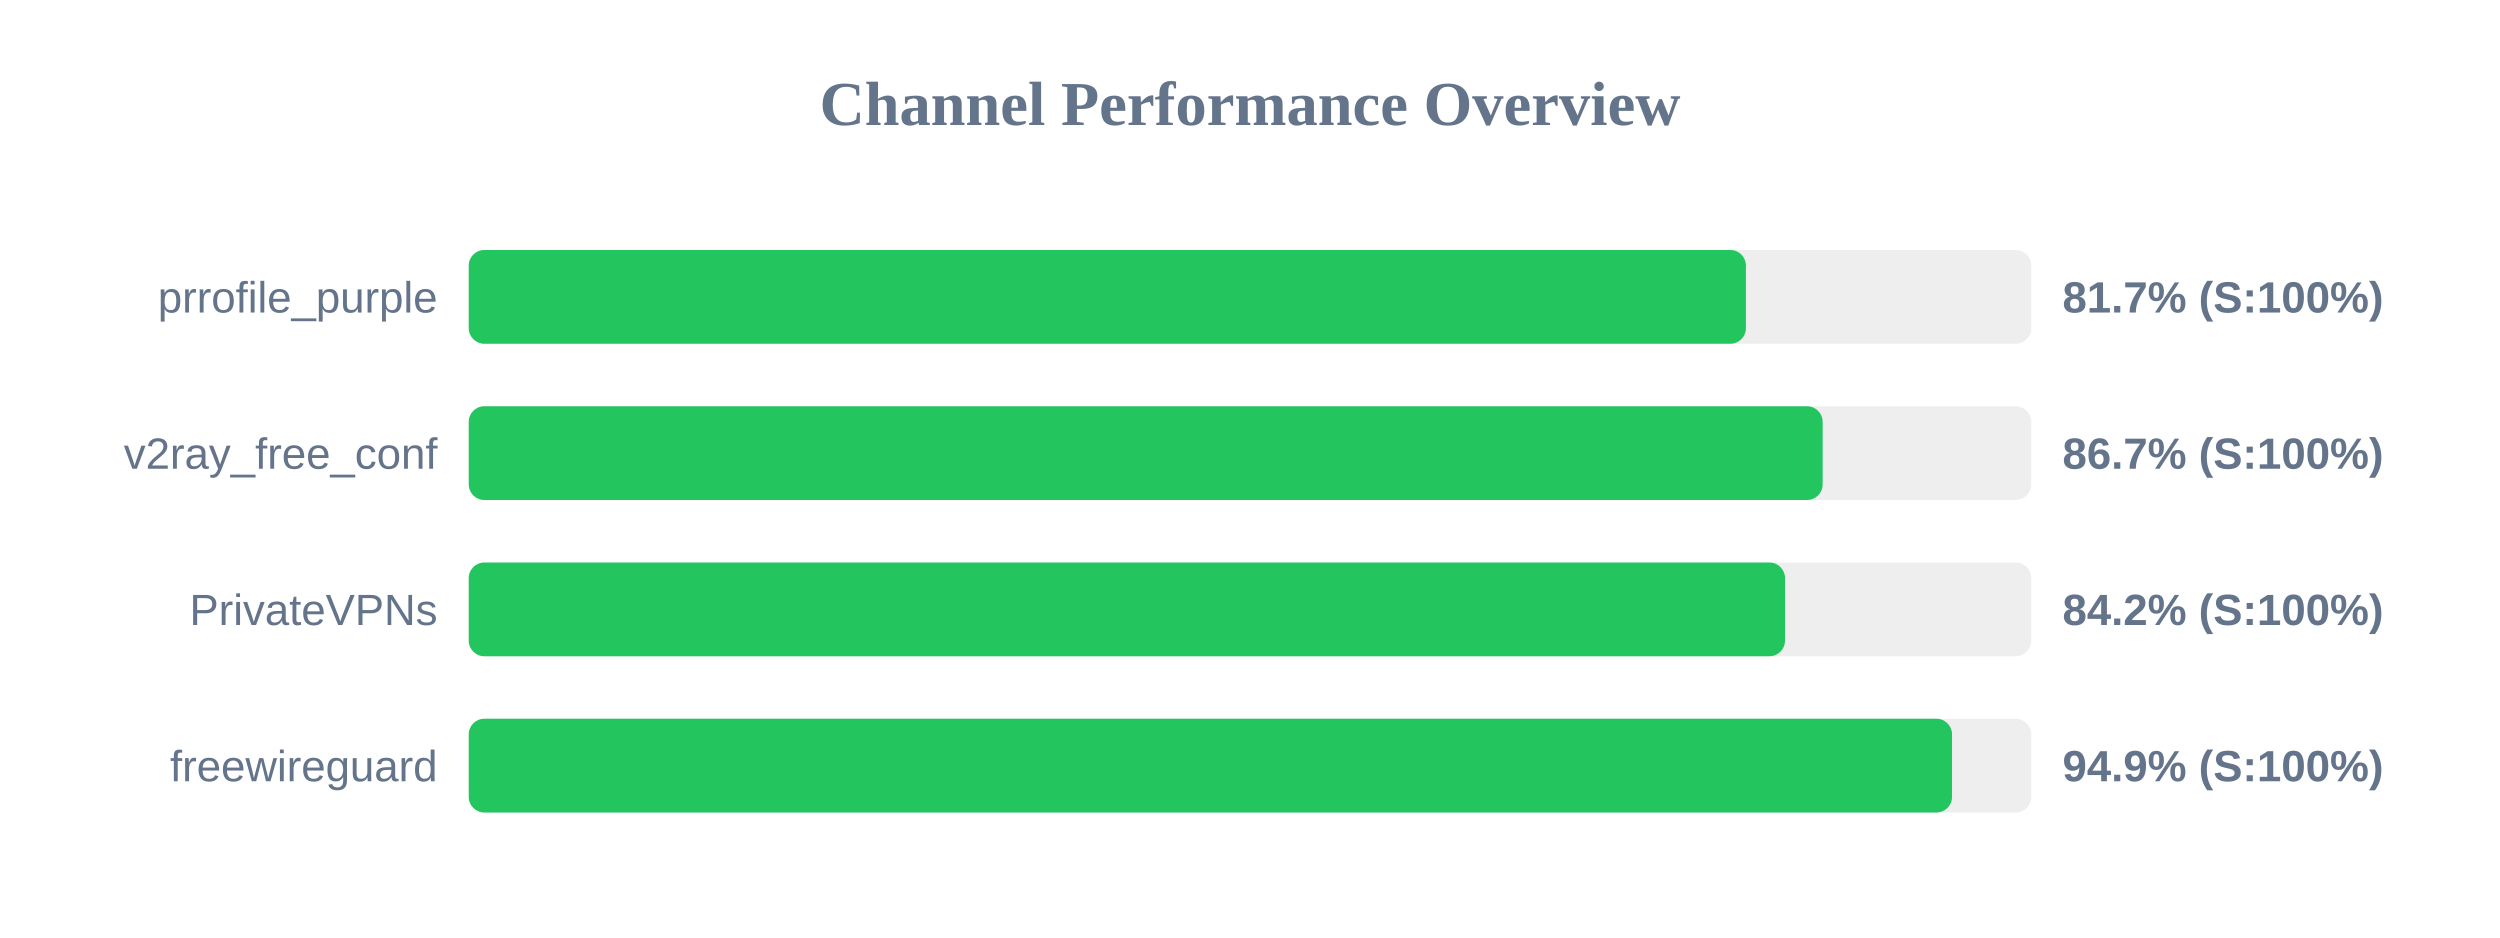
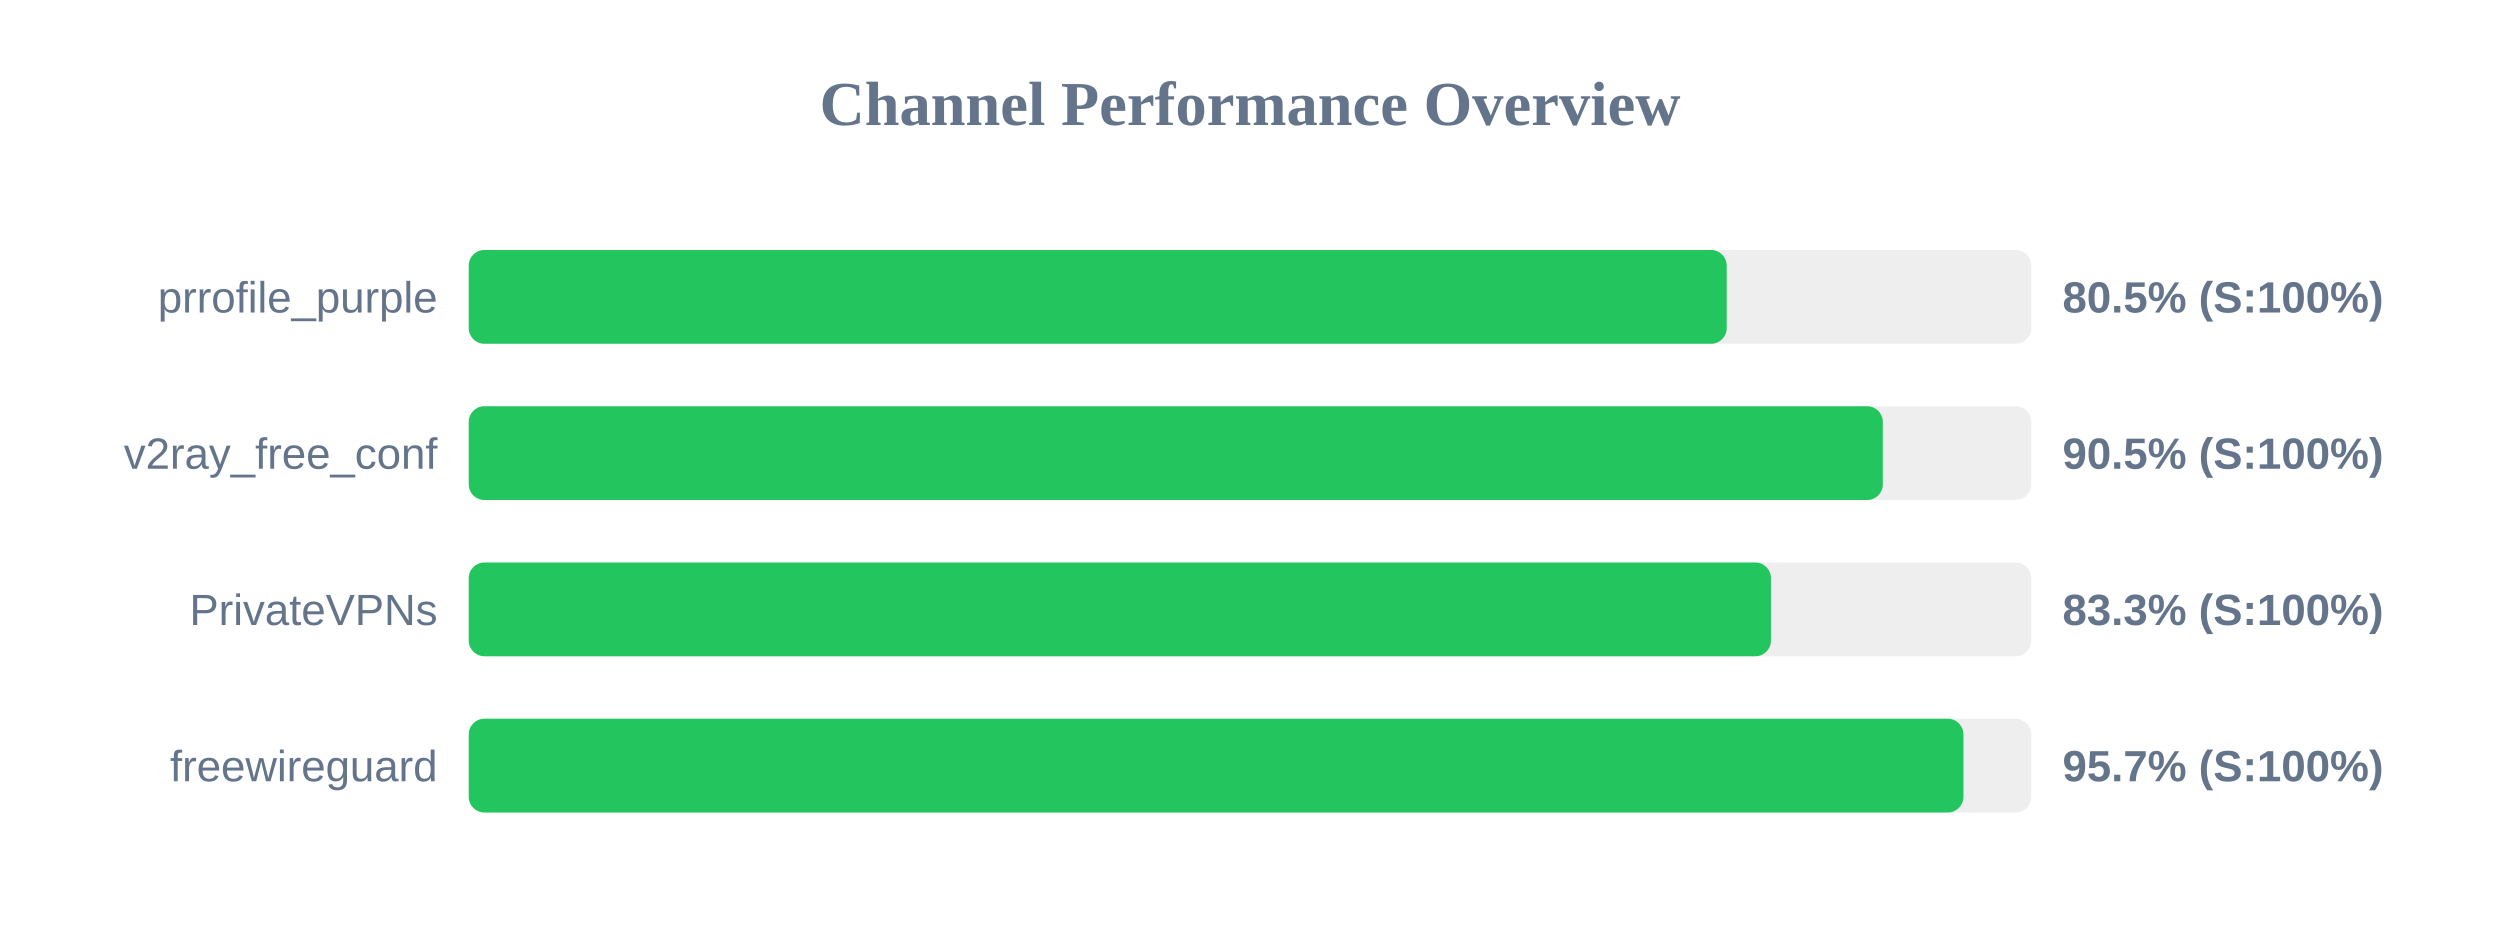
<svg xmlns="http://www.w3.org/2000/svg" width="800" height="300" version="1.1">
  <style>
        .row { font: 14px Arial; fill: #64748b; }
        .score { font: bold 14px Arial; fill: #64748b; }
    </style>
  <text x="400" y="40" text-anchor="middle" font-size="20px" font-weight="bold" fill="#64748b">Channel Performance Overview</text>
  <rect x="150" y="80" width="500" height="30" fill="#eee" rx="5" />
-   <rect x="150" y="80" width="408.7" height="30" fill="#22c55e" rx="5" />
+   <rect x="150" y="80" width="402.55" height="30" fill="#22c55e" rx="5" />
  <text x="140" y="100" text-anchor="end" class="row">prrofile_purple</text>
-   <text x="660" y="100" text-anchor="start" class="score">81.7% (S:100%)</text>
+   <text x="660" y="100" text-anchor="start" class="score">80.5% (S:100%)</text>
  <rect x="150" y="130" width="500" height="30" fill="#eee" rx="5" />
-   <rect x="150" y="130" width="433.25" height="30" fill="#22c55e" rx="5" />
+   <rect x="150" y="130" width="452.5" height="30" fill="#22c55e" rx="5" />
  <text x="140" y="150" text-anchor="end" class="row">v2ray_free_conf</text>
-   <text x="660" y="150" text-anchor="start" class="score">86.7% (S:100%)</text>
+   <text x="660" y="150" text-anchor="start" class="score">90.5% (S:100%)</text>
  <rect x="150" y="180" width="500" height="30" fill="#eee" rx="5" />
-   <rect x="150" y="180" width="421.2" height="30" fill="#22c55e" rx="5" />
+   <rect x="150" y="180" width="416.7" height="30" fill="#22c55e" rx="5" />
  <text x="140" y="200" text-anchor="end" class="row">PrivateVPNs</text>
-   <text x="660" y="200" text-anchor="start" class="score">84.2% (S:100%)</text>
+   <text x="660" y="200" text-anchor="start" class="score">83.3% (S:100%)</text>
  <rect x="150" y="230" width="500" height="30" fill="#eee" rx="5" />
-   <rect x="150" y="230" width="474.65" height="30" fill="#22c55e" rx="5" />
+   <rect x="150" y="230" width="478.3" height="30" fill="#22c55e" rx="5" />
  <text x="140" y="250" text-anchor="end" class="row">freewireguard</text>
-   <text x="660" y="250" text-anchor="start" class="score">94.9% (S:100%)</text>
+   <text x="660" y="250" text-anchor="start" class="score">95.7% (S:100%)</text>
</svg>
